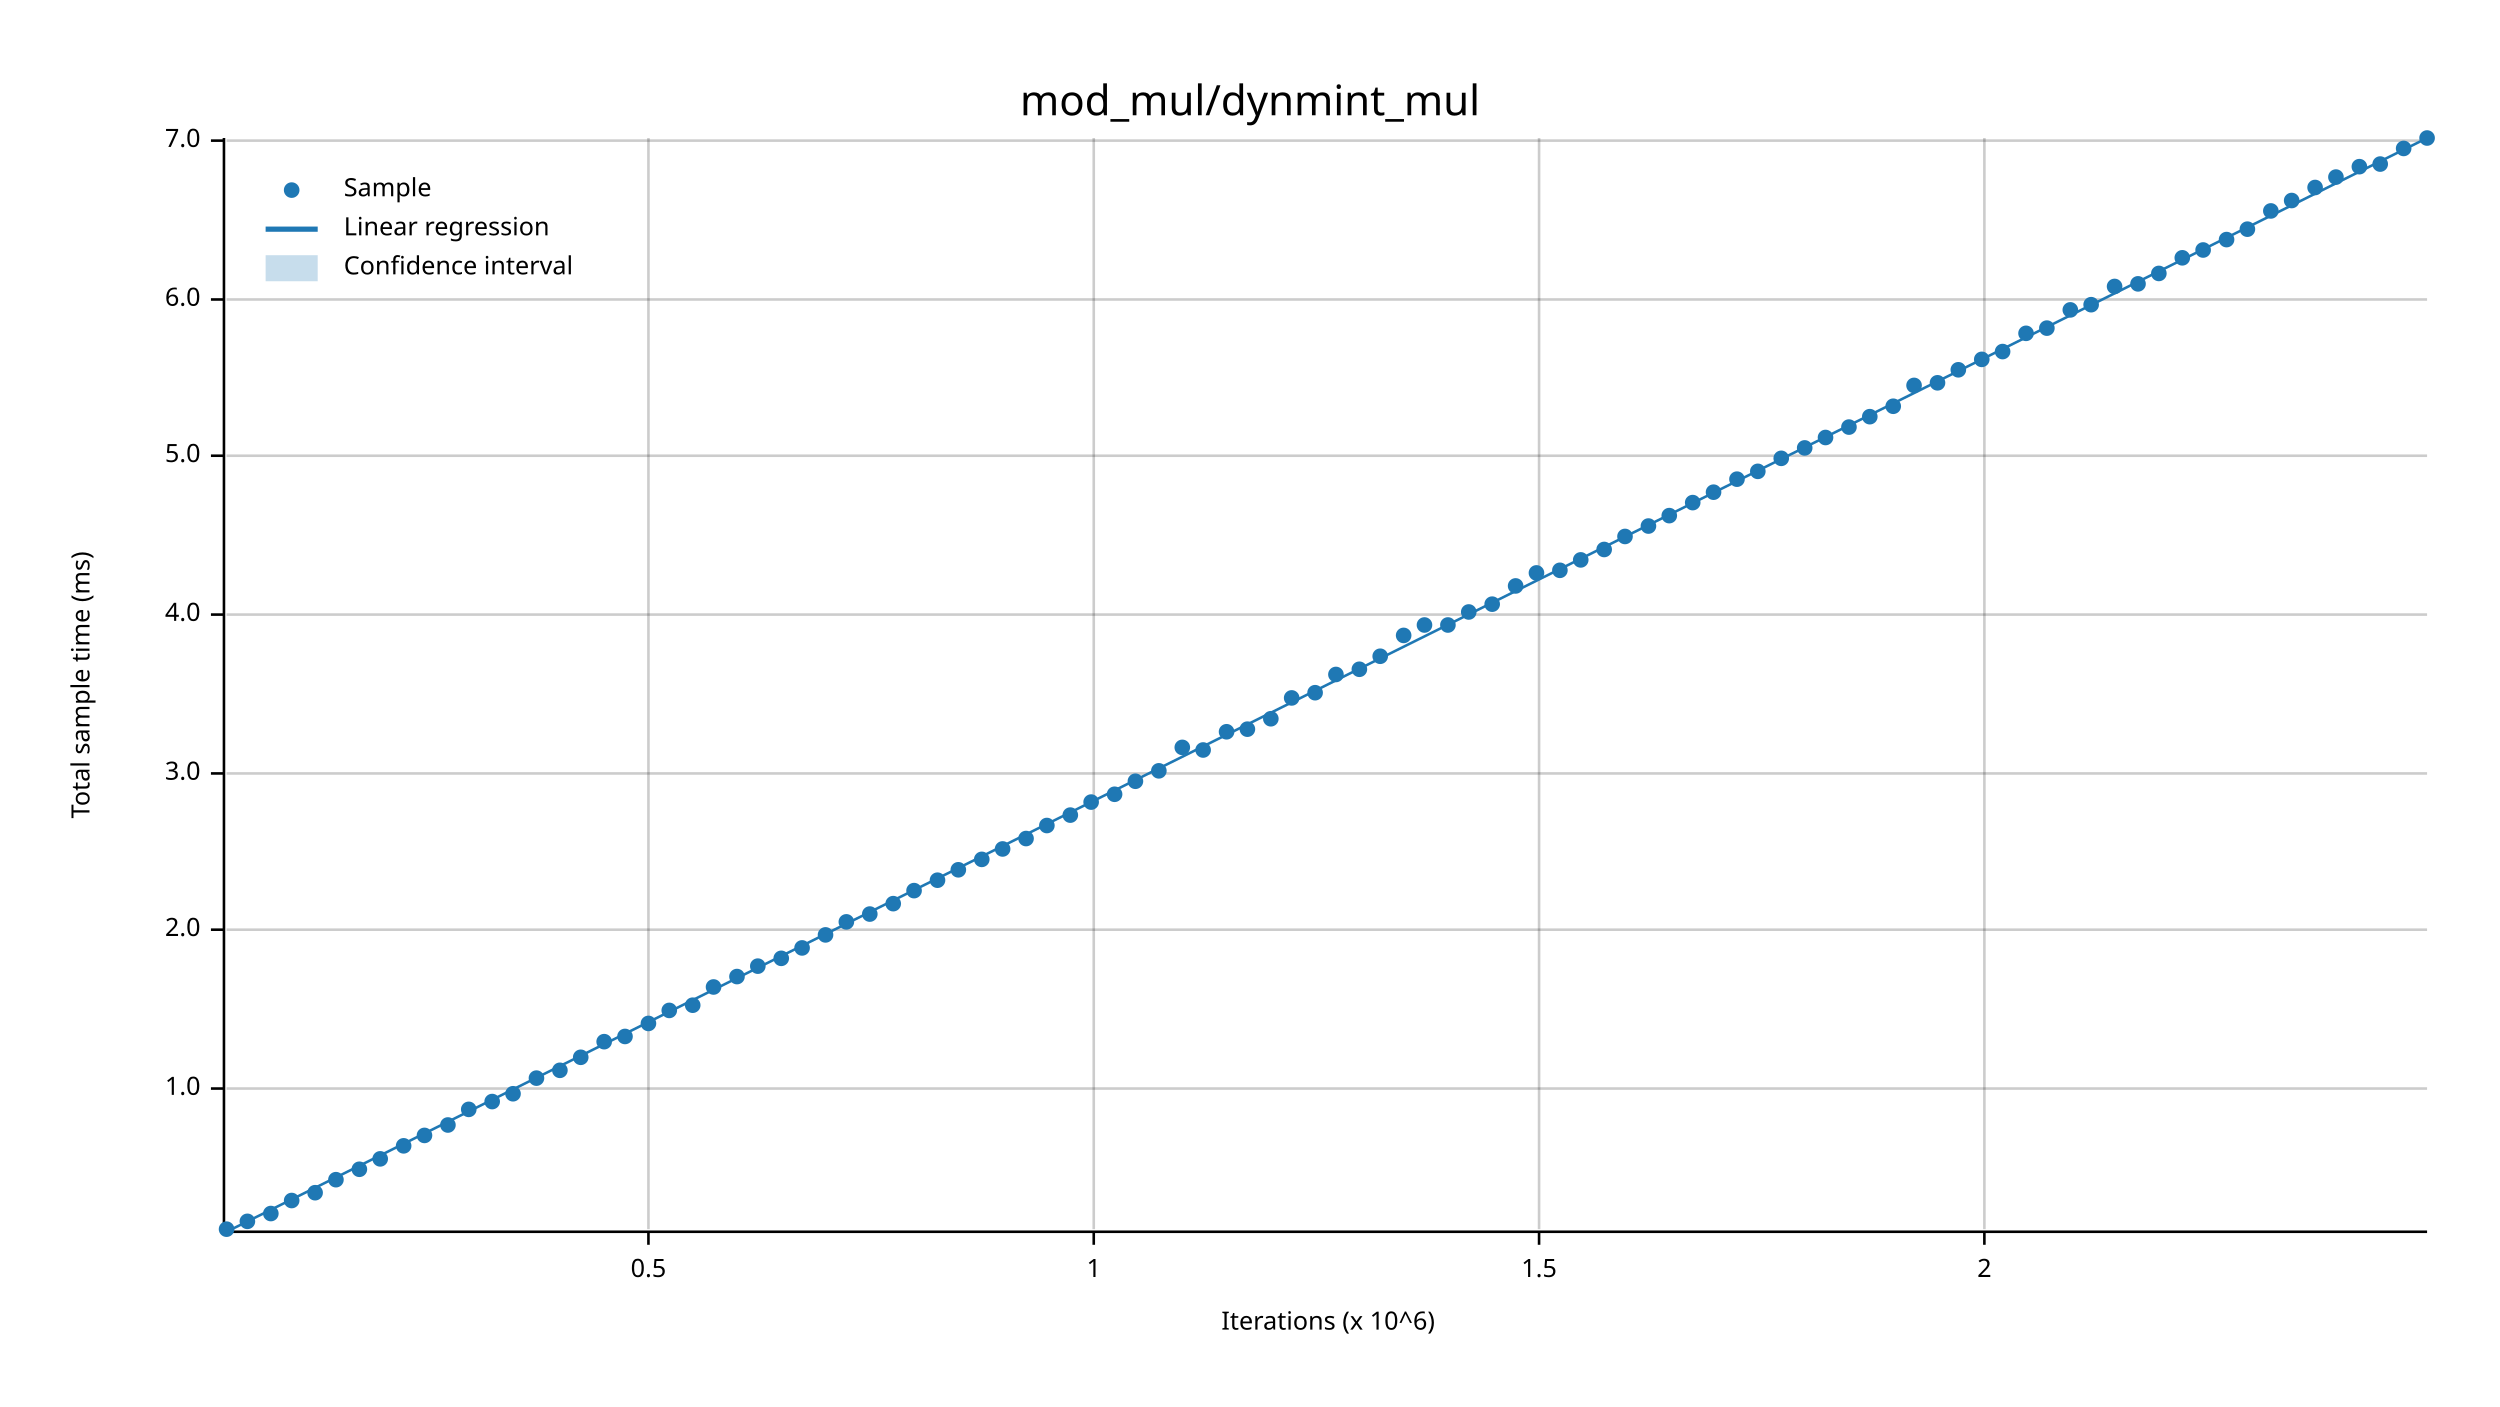
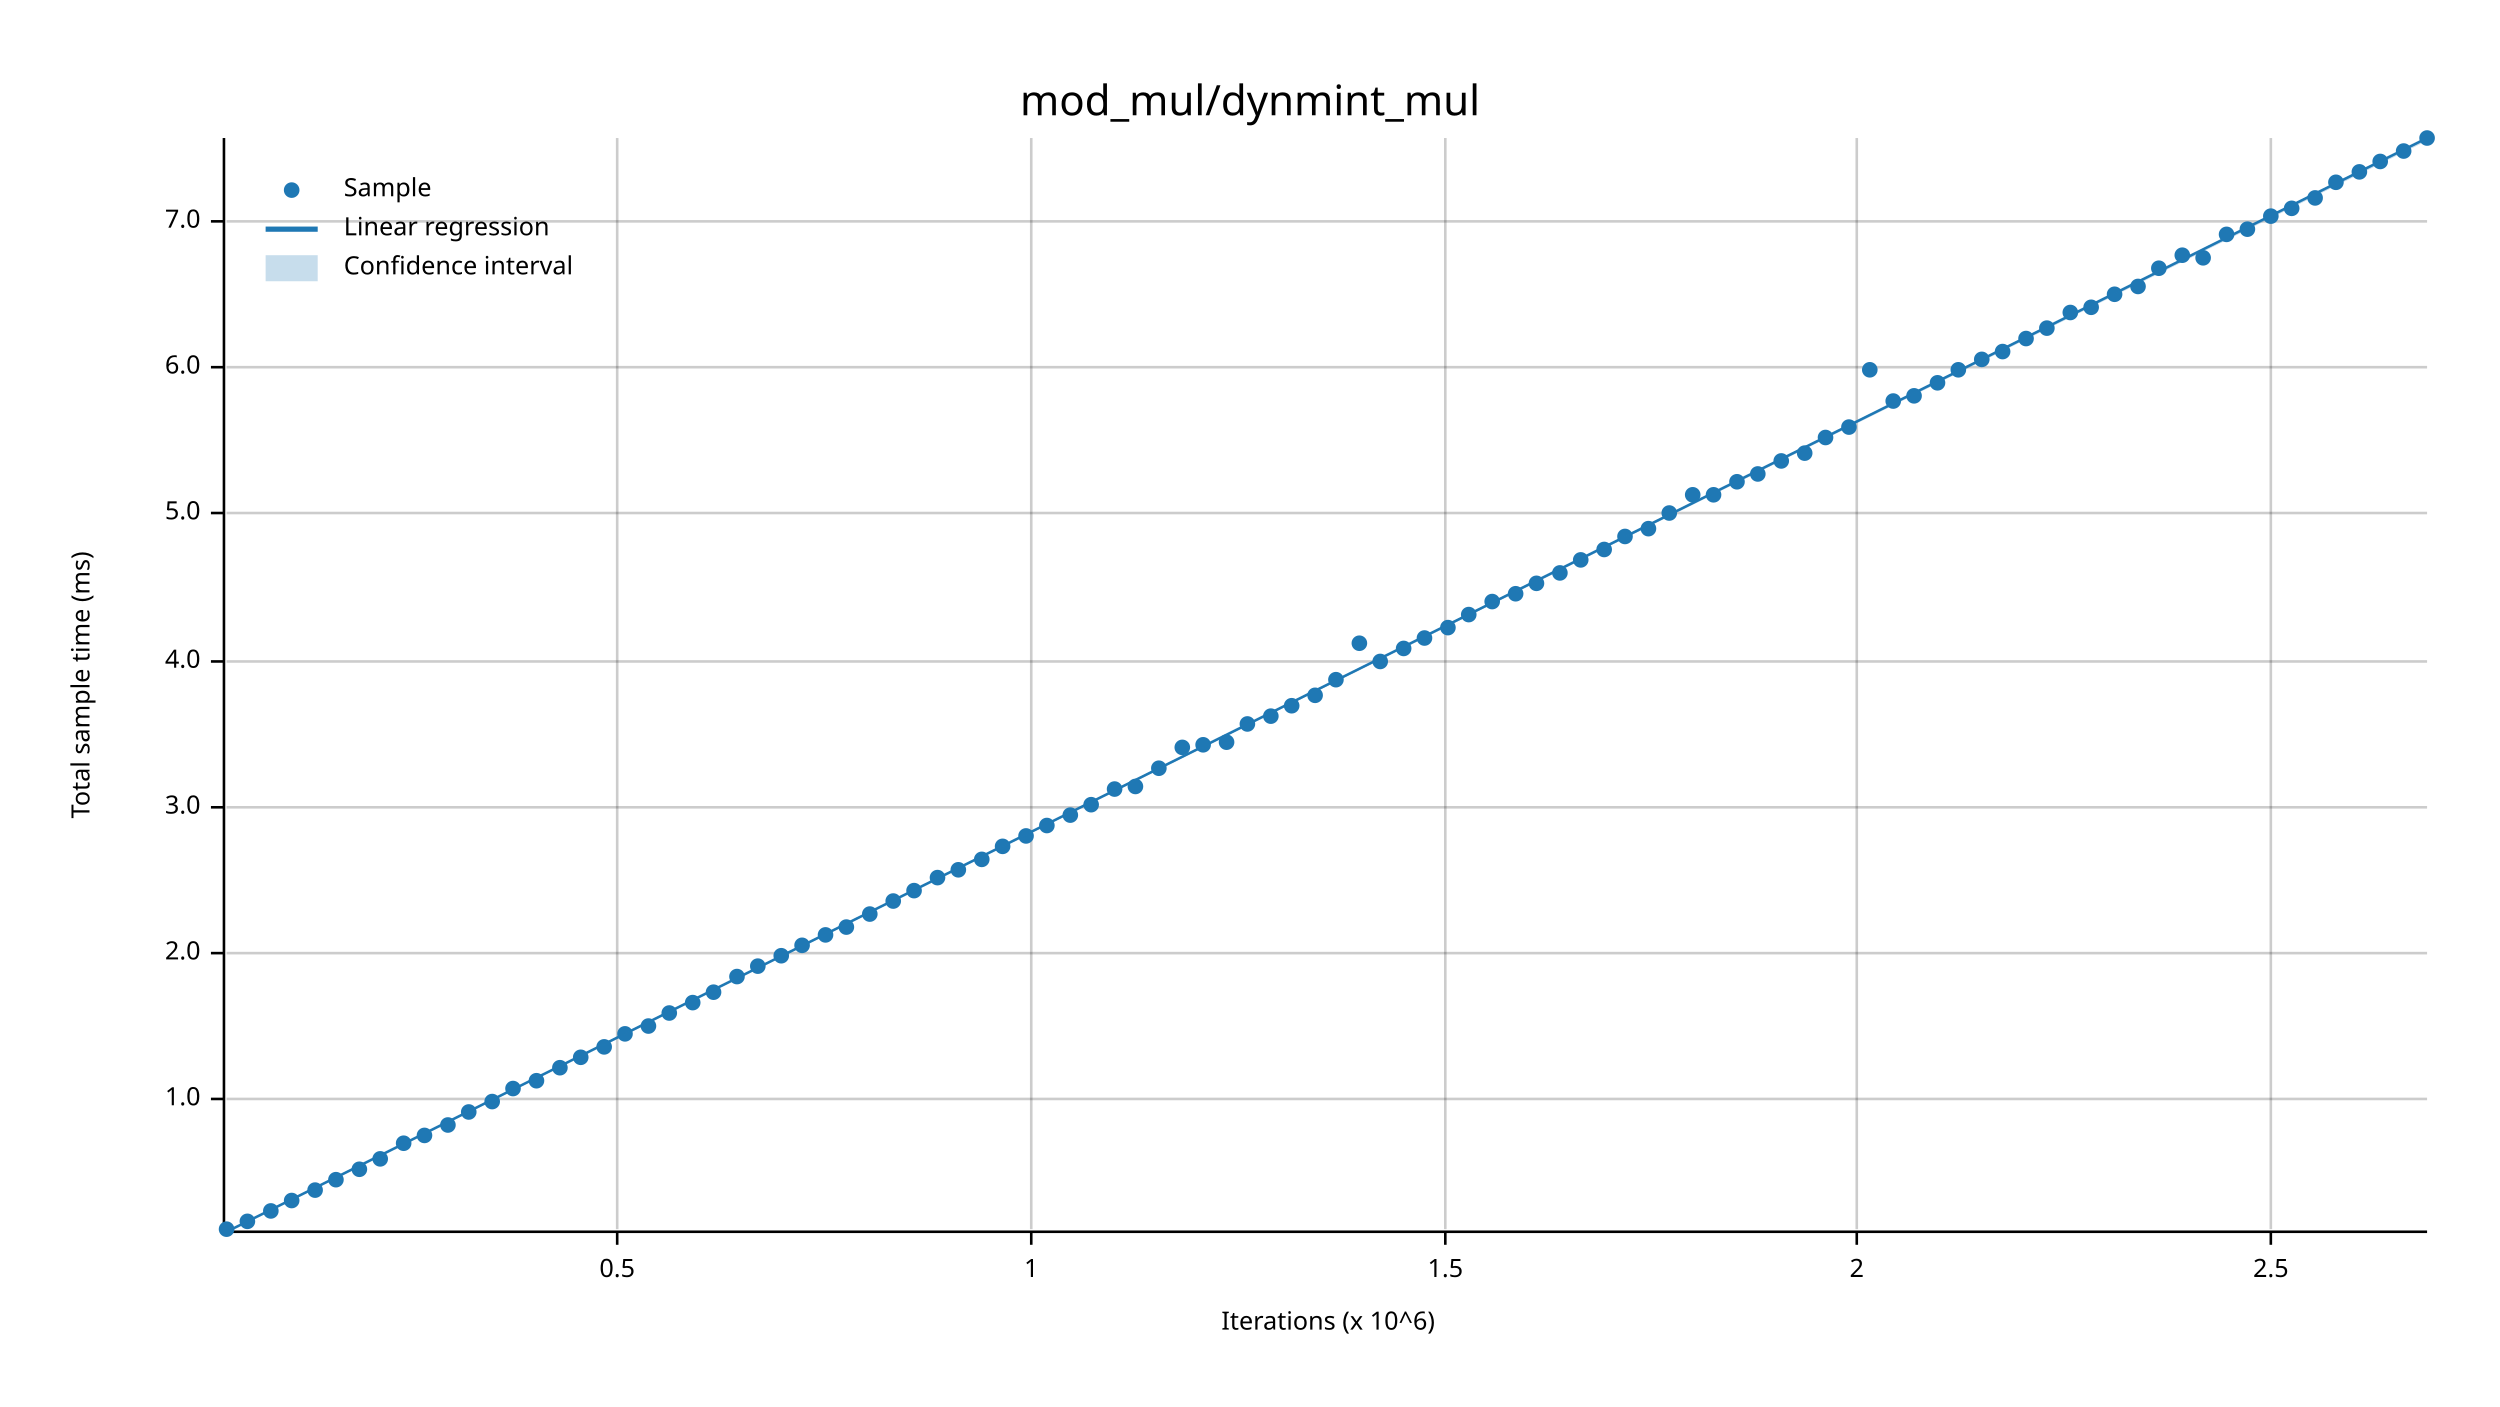
<svg xmlns="http://www.w3.org/2000/svg" width="960" height="540" viewBox="0 0 960 540">
  <text x="480" y="32" dy="0.76em" text-anchor="middle" font-family="sans-serif" font-size="16.129" opacity="1" fill="#000000">
mod_mul/dynmint_mul
</text>
  <text x="27" y="263" dy="0.76em" text-anchor="middle" font-family="sans-serif" font-size="9.677" opacity="1" fill="#000000" transform="rotate(270, 27, 263)">
Total sample time (ms)
</text>
  <text x="510" y="513" dy="-0.5ex" text-anchor="middle" font-family="sans-serif" font-size="9.677" opacity="1" fill="#000000">
Iterations (x 10^6)
</text>
-   <line opacity="0.2" stroke="#000000" stroke-width="1" x1="249" y1="472" x2="249" y2="53" />
-   <line opacity="0.2" stroke="#000000" stroke-width="1" x1="420" y1="472" x2="420" y2="53" />
-   <line opacity="0.2" stroke="#000000" stroke-width="1" x1="591" y1="472" x2="591" y2="53" />
-   <line opacity="0.2" stroke="#000000" stroke-width="1" x1="762" y1="472" x2="762" y2="53" />
-   <line opacity="0.2" stroke="#000000" stroke-width="1" x1="87" y1="418" x2="932" y2="418" />
-   <line opacity="0.2" stroke="#000000" stroke-width="1" x1="87" y1="357" x2="932" y2="357" />
-   <line opacity="0.2" stroke="#000000" stroke-width="1" x1="87" y1="297" x2="932" y2="297" />
-   <line opacity="0.2" stroke="#000000" stroke-width="1" x1="87" y1="236" x2="932" y2="236" />
-   <line opacity="0.2" stroke="#000000" stroke-width="1" x1="87" y1="175" x2="932" y2="175" />
-   <line opacity="0.2" stroke="#000000" stroke-width="1" x1="87" y1="115" x2="932" y2="115" />
-   <line opacity="0.2" stroke="#000000" stroke-width="1" x1="87" y1="54" x2="932" y2="54" />
+   <line opacity="0.2" stroke="#000000" stroke-width="1" x1="237" y1="472" x2="237" y2="53" />
+   <line opacity="0.2" stroke="#000000" stroke-width="1" x1="396" y1="472" x2="396" y2="53" />
+   <line opacity="0.2" stroke="#000000" stroke-width="1" x1="555" y1="472" x2="555" y2="53" />
+   <line opacity="0.2" stroke="#000000" stroke-width="1" x1="713" y1="472" x2="713" y2="53" />
+   <line opacity="0.2" stroke="#000000" stroke-width="1" x1="872" y1="472" x2="872" y2="53" />
+   <line opacity="0.2" stroke="#000000" stroke-width="1" x1="87" y1="422" x2="932" y2="422" />
+   <line opacity="0.2" stroke="#000000" stroke-width="1" x1="87" y1="366" x2="932" y2="366" />
+   <line opacity="0.2" stroke="#000000" stroke-width="1" x1="87" y1="310" x2="932" y2="310" />
+   <line opacity="0.2" stroke="#000000" stroke-width="1" x1="87" y1="254" x2="932" y2="254" />
+   <line opacity="0.2" stroke="#000000" stroke-width="1" x1="87" y1="197" x2="932" y2="197" />
+   <line opacity="0.2" stroke="#000000" stroke-width="1" x1="87" y1="141" x2="932" y2="141" />
+   <line opacity="0.2" stroke="#000000" stroke-width="1" x1="87" y1="85" x2="932" y2="85" />
  <polyline fill="none" opacity="1" stroke="#000000" stroke-width="1" points="86,53 86,472 " />
-   <text x="77" y="418" dy="0.5ex" text-anchor="end" font-family="sans-serif" font-size="9.677" opacity="1" fill="#000000">
+   <text x="77" y="422" dy="0.5ex" text-anchor="end" font-family="sans-serif" font-size="9.677" opacity="1" fill="#000000">
1.0
</text>
-   <polyline fill="none" opacity="1" stroke="#000000" stroke-width="1" points="81,418 86,418 " />
-   <text x="77" y="357" dy="0.5ex" text-anchor="end" font-family="sans-serif" font-size="9.677" opacity="1" fill="#000000">
+   <polyline fill="none" opacity="1" stroke="#000000" stroke-width="1" points="81,422 86,422 " />
+   <text x="77" y="366" dy="0.5ex" text-anchor="end" font-family="sans-serif" font-size="9.677" opacity="1" fill="#000000">
2.0
</text>
-   <polyline fill="none" opacity="1" stroke="#000000" stroke-width="1" points="81,357 86,357 " />
-   <text x="77" y="297" dy="0.5ex" text-anchor="end" font-family="sans-serif" font-size="9.677" opacity="1" fill="#000000">
+   <polyline fill="none" opacity="1" stroke="#000000" stroke-width="1" points="81,366 86,366 " />
+   <text x="77" y="310" dy="0.5ex" text-anchor="end" font-family="sans-serif" font-size="9.677" opacity="1" fill="#000000">
3.0
</text>
-   <polyline fill="none" opacity="1" stroke="#000000" stroke-width="1" points="81,297 86,297 " />
-   <text x="77" y="236" dy="0.5ex" text-anchor="end" font-family="sans-serif" font-size="9.677" opacity="1" fill="#000000">
+   <polyline fill="none" opacity="1" stroke="#000000" stroke-width="1" points="81,310 86,310 " />
+   <text x="77" y="254" dy="0.5ex" text-anchor="end" font-family="sans-serif" font-size="9.677" opacity="1" fill="#000000">
4.0
</text>
-   <polyline fill="none" opacity="1" stroke="#000000" stroke-width="1" points="81,236 86,236 " />
-   <text x="77" y="175" dy="0.5ex" text-anchor="end" font-family="sans-serif" font-size="9.677" opacity="1" fill="#000000">
+   <polyline fill="none" opacity="1" stroke="#000000" stroke-width="1" points="81,254 86,254 " />
+   <text x="77" y="197" dy="0.5ex" text-anchor="end" font-family="sans-serif" font-size="9.677" opacity="1" fill="#000000">
5.0
</text>
-   <polyline fill="none" opacity="1" stroke="#000000" stroke-width="1" points="81,175 86,175 " />
-   <text x="77" y="115" dy="0.5ex" text-anchor="end" font-family="sans-serif" font-size="9.677" opacity="1" fill="#000000">
+   <polyline fill="none" opacity="1" stroke="#000000" stroke-width="1" points="81,197 86,197 " />
+   <text x="77" y="141" dy="0.5ex" text-anchor="end" font-family="sans-serif" font-size="9.677" opacity="1" fill="#000000">
6.0
</text>
-   <polyline fill="none" opacity="1" stroke="#000000" stroke-width="1" points="81,115 86,115 " />
-   <text x="77" y="54" dy="0.5ex" text-anchor="end" font-family="sans-serif" font-size="9.677" opacity="1" fill="#000000">
+   <polyline fill="none" opacity="1" stroke="#000000" stroke-width="1" points="81,141 86,141 " />
+   <text x="77" y="85" dy="0.5ex" text-anchor="end" font-family="sans-serif" font-size="9.677" opacity="1" fill="#000000">
7.0
</text>
-   <polyline fill="none" opacity="1" stroke="#000000" stroke-width="1" points="81,54 86,54 " />
+   <polyline fill="none" opacity="1" stroke="#000000" stroke-width="1" points="81,85 86,85 " />
  <polyline fill="none" opacity="1" stroke="#000000" stroke-width="1" points="87,473 932,473 " />
-   <text x="249" y="483" dy="0.76em" text-anchor="middle" font-family="sans-serif" font-size="9.677" opacity="1" fill="#000000">
+   <text x="237" y="483" dy="0.76em" text-anchor="middle" font-family="sans-serif" font-size="9.677" opacity="1" fill="#000000">
0.5
</text>
-   <polyline fill="none" opacity="1" stroke="#000000" stroke-width="1" points="249,473 249,478 " />
-   <text x="420" y="483" dy="0.76em" text-anchor="middle" font-family="sans-serif" font-size="9.677" opacity="1" fill="#000000">
+   <polyline fill="none" opacity="1" stroke="#000000" stroke-width="1" points="237,473 237,478 " />
+   <text x="396" y="483" dy="0.76em" text-anchor="middle" font-family="sans-serif" font-size="9.677" opacity="1" fill="#000000">
1
</text>
-   <polyline fill="none" opacity="1" stroke="#000000" stroke-width="1" points="420,473 420,478 " />
-   <text x="591" y="483" dy="0.76em" text-anchor="middle" font-family="sans-serif" font-size="9.677" opacity="1" fill="#000000">
+   <polyline fill="none" opacity="1" stroke="#000000" stroke-width="1" points="396,473 396,478 " />
+   <text x="555" y="483" dy="0.76em" text-anchor="middle" font-family="sans-serif" font-size="9.677" opacity="1" fill="#000000">
1.5
</text>
-   <polyline fill="none" opacity="1" stroke="#000000" stroke-width="1" points="591,473 591,478 " />
-   <text x="762" y="483" dy="0.76em" text-anchor="middle" font-family="sans-serif" font-size="9.677" opacity="1" fill="#000000">
+   <polyline fill="none" opacity="1" stroke="#000000" stroke-width="1" points="555,473 555,478 " />
+   <text x="713" y="483" dy="0.76em" text-anchor="middle" font-family="sans-serif" font-size="9.677" opacity="1" fill="#000000">
2
</text>
-   <polyline fill="none" opacity="1" stroke="#000000" stroke-width="1" points="762,473 762,478 " />
+   <polyline fill="none" opacity="1" stroke="#000000" stroke-width="1" points="713,473 713,478 " />
+   <text x="872" y="483" dy="0.76em" text-anchor="middle" font-family="sans-serif" font-size="9.677" opacity="1" fill="#000000">
+ 2.5
+ </text>
+   <polyline fill="none" opacity="1" stroke="#000000" stroke-width="1" points="872,473 872,478 " />
  <circle cx="87" cy="472" r="3" opacity="1" fill="#1F78B4" stroke="none" stroke-width="1" />
  <circle cx="95" cy="469" r="3" opacity="1" fill="#1F78B4" stroke="none" stroke-width="1" />
-   <circle cx="104" cy="466" r="3" opacity="1" fill="#1F78B4" stroke="none" stroke-width="1" />
+   <circle cx="104" cy="465" r="3" opacity="1" fill="#1F78B4" stroke="none" stroke-width="1" />
  <circle cx="112" cy="461" r="3" opacity="1" fill="#1F78B4" stroke="none" stroke-width="1" />
-   <circle cx="121" cy="458" r="3" opacity="1" fill="#1F78B4" stroke="none" stroke-width="1" />
+   <circle cx="121" cy="457" r="3" opacity="1" fill="#1F78B4" stroke="none" stroke-width="1" />
  <circle cx="129" cy="453" r="3" opacity="1" fill="#1F78B4" stroke="none" stroke-width="1" />
  <circle cx="138" cy="449" r="3" opacity="1" fill="#1F78B4" stroke="none" stroke-width="1" />
  <circle cx="146" cy="445" r="3" opacity="1" fill="#1F78B4" stroke="none" stroke-width="1" />
-   <circle cx="155" cy="440" r="3" opacity="1" fill="#1F78B4" stroke="none" stroke-width="1" />
+   <circle cx="155" cy="439" r="3" opacity="1" fill="#1F78B4" stroke="none" stroke-width="1" />
  <circle cx="163" cy="436" r="3" opacity="1" fill="#1F78B4" stroke="none" stroke-width="1" />
  <circle cx="172" cy="432" r="3" opacity="1" fill="#1F78B4" stroke="none" stroke-width="1" />
-   <circle cx="180" cy="426" r="3" opacity="1" fill="#1F78B4" stroke="none" stroke-width="1" />
+   <circle cx="180" cy="427" r="3" opacity="1" fill="#1F78B4" stroke="none" stroke-width="1" />
  <circle cx="189" cy="423" r="3" opacity="1" fill="#1F78B4" stroke="none" stroke-width="1" />
-   <circle cx="197" cy="420" r="3" opacity="1" fill="#1F78B4" stroke="none" stroke-width="1" />
-   <circle cx="206" cy="414" r="3" opacity="1" fill="#1F78B4" stroke="none" stroke-width="1" />
-   <circle cx="215" cy="411" r="3" opacity="1" fill="#1F78B4" stroke="none" stroke-width="1" />
+   <circle cx="197" cy="418" r="3" opacity="1" fill="#1F78B4" stroke="none" stroke-width="1" />
+   <circle cx="206" cy="415" r="3" opacity="1" fill="#1F78B4" stroke="none" stroke-width="1" />
+   <circle cx="215" cy="410" r="3" opacity="1" fill="#1F78B4" stroke="none" stroke-width="1" />
  <circle cx="223" cy="406" r="3" opacity="1" fill="#1F78B4" stroke="none" stroke-width="1" />
-   <circle cx="232" cy="400" r="3" opacity="1" fill="#1F78B4" stroke="none" stroke-width="1" />
-   <circle cx="240" cy="398" r="3" opacity="1" fill="#1F78B4" stroke="none" stroke-width="1" />
-   <circle cx="249" cy="393" r="3" opacity="1" fill="#1F78B4" stroke="none" stroke-width="1" />
-   <circle cx="257" cy="388" r="3" opacity="1" fill="#1F78B4" stroke="none" stroke-width="1" />
-   <circle cx="266" cy="386" r="3" opacity="1" fill="#1F78B4" stroke="none" stroke-width="1" />
-   <circle cx="274" cy="379" r="3" opacity="1" fill="#1F78B4" stroke="none" stroke-width="1" />
+   <circle cx="232" cy="402" r="3" opacity="1" fill="#1F78B4" stroke="none" stroke-width="1" />
+   <circle cx="240" cy="397" r="3" opacity="1" fill="#1F78B4" stroke="none" stroke-width="1" />
+   <circle cx="249" cy="394" r="3" opacity="1" fill="#1F78B4" stroke="none" stroke-width="1" />
+   <circle cx="257" cy="389" r="3" opacity="1" fill="#1F78B4" stroke="none" stroke-width="1" />
+   <circle cx="266" cy="385" r="3" opacity="1" fill="#1F78B4" stroke="none" stroke-width="1" />
+   <circle cx="274" cy="381" r="3" opacity="1" fill="#1F78B4" stroke="none" stroke-width="1" />
  <circle cx="283" cy="375" r="3" opacity="1" fill="#1F78B4" stroke="none" stroke-width="1" />
  <circle cx="291" cy="371" r="3" opacity="1" fill="#1F78B4" stroke="none" stroke-width="1" />
-   <circle cx="300" cy="368" r="3" opacity="1" fill="#1F78B4" stroke="none" stroke-width="1" />
-   <circle cx="308" cy="364" r="3" opacity="1" fill="#1F78B4" stroke="none" stroke-width="1" />
+   <circle cx="300" cy="367" r="3" opacity="1" fill="#1F78B4" stroke="none" stroke-width="1" />
+   <circle cx="308" cy="363" r="3" opacity="1" fill="#1F78B4" stroke="none" stroke-width="1" />
  <circle cx="317" cy="359" r="3" opacity="1" fill="#1F78B4" stroke="none" stroke-width="1" />
-   <circle cx="325" cy="354" r="3" opacity="1" fill="#1F78B4" stroke="none" stroke-width="1" />
+   <circle cx="325" cy="356" r="3" opacity="1" fill="#1F78B4" stroke="none" stroke-width="1" />
  <circle cx="334" cy="351" r="3" opacity="1" fill="#1F78B4" stroke="none" stroke-width="1" />
-   <circle cx="343" cy="347" r="3" opacity="1" fill="#1F78B4" stroke="none" stroke-width="1" />
+   <circle cx="343" cy="346" r="3" opacity="1" fill="#1F78B4" stroke="none" stroke-width="1" />
  <circle cx="351" cy="342" r="3" opacity="1" fill="#1F78B4" stroke="none" stroke-width="1" />
-   <circle cx="360" cy="338" r="3" opacity="1" fill="#1F78B4" stroke="none" stroke-width="1" />
+   <circle cx="360" cy="337" r="3" opacity="1" fill="#1F78B4" stroke="none" stroke-width="1" />
  <circle cx="368" cy="334" r="3" opacity="1" fill="#1F78B4" stroke="none" stroke-width="1" />
  <circle cx="377" cy="330" r="3" opacity="1" fill="#1F78B4" stroke="none" stroke-width="1" />
-   <circle cx="385" cy="326" r="3" opacity="1" fill="#1F78B4" stroke="none" stroke-width="1" />
-   <circle cx="394" cy="322" r="3" opacity="1" fill="#1F78B4" stroke="none" stroke-width="1" />
+   <circle cx="385" cy="325" r="3" opacity="1" fill="#1F78B4" stroke="none" stroke-width="1" />
+   <circle cx="394" cy="321" r="3" opacity="1" fill="#1F78B4" stroke="none" stroke-width="1" />
  <circle cx="402" cy="317" r="3" opacity="1" fill="#1F78B4" stroke="none" stroke-width="1" />
  <circle cx="411" cy="313" r="3" opacity="1" fill="#1F78B4" stroke="none" stroke-width="1" />
-   <circle cx="419" cy="308" r="3" opacity="1" fill="#1F78B4" stroke="none" stroke-width="1" />
-   <circle cx="428" cy="305" r="3" opacity="1" fill="#1F78B4" stroke="none" stroke-width="1" />
-   <circle cx="436" cy="300" r="3" opacity="1" fill="#1F78B4" stroke="none" stroke-width="1" />
-   <circle cx="445" cy="296" r="3" opacity="1" fill="#1F78B4" stroke="none" stroke-width="1" />
+   <circle cx="419" cy="309" r="3" opacity="1" fill="#1F78B4" stroke="none" stroke-width="1" />
+   <circle cx="428" cy="303" r="3" opacity="1" fill="#1F78B4" stroke="none" stroke-width="1" />
+   <circle cx="436" cy="302" r="3" opacity="1" fill="#1F78B4" stroke="none" stroke-width="1" />
+   <circle cx="445" cy="295" r="3" opacity="1" fill="#1F78B4" stroke="none" stroke-width="1" />
  <circle cx="454" cy="287" r="3" opacity="1" fill="#1F78B4" stroke="none" stroke-width="1" />
-   <circle cx="462" cy="288" r="3" opacity="1" fill="#1F78B4" stroke="none" stroke-width="1" />
-   <circle cx="471" cy="281" r="3" opacity="1" fill="#1F78B4" stroke="none" stroke-width="1" />
-   <circle cx="479" cy="280" r="3" opacity="1" fill="#1F78B4" stroke="none" stroke-width="1" />
-   <circle cx="488" cy="276" r="3" opacity="1" fill="#1F78B4" stroke="none" stroke-width="1" />
-   <circle cx="496" cy="268" r="3" opacity="1" fill="#1F78B4" stroke="none" stroke-width="1" />
-   <circle cx="505" cy="266" r="3" opacity="1" fill="#1F78B4" stroke="none" stroke-width="1" />
-   <circle cx="513" cy="259" r="3" opacity="1" fill="#1F78B4" stroke="none" stroke-width="1" />
-   <circle cx="522" cy="257" r="3" opacity="1" fill="#1F78B4" stroke="none" stroke-width="1" />
-   <circle cx="530" cy="252" r="3" opacity="1" fill="#1F78B4" stroke="none" stroke-width="1" />
-   <circle cx="539" cy="244" r="3" opacity="1" fill="#1F78B4" stroke="none" stroke-width="1" />
-   <circle cx="547" cy="240" r="3" opacity="1" fill="#1F78B4" stroke="none" stroke-width="1" />
-   <circle cx="556" cy="240" r="3" opacity="1" fill="#1F78B4" stroke="none" stroke-width="1" />
-   <circle cx="564" cy="235" r="3" opacity="1" fill="#1F78B4" stroke="none" stroke-width="1" />
-   <circle cx="573" cy="232" r="3" opacity="1" fill="#1F78B4" stroke="none" stroke-width="1" />
-   <circle cx="582" cy="225" r="3" opacity="1" fill="#1F78B4" stroke="none" stroke-width="1" />
-   <circle cx="590" cy="220" r="3" opacity="1" fill="#1F78B4" stroke="none" stroke-width="1" />
-   <circle cx="599" cy="219" r="3" opacity="1" fill="#1F78B4" stroke="none" stroke-width="1" />
+   <circle cx="462" cy="286" r="3" opacity="1" fill="#1F78B4" stroke="none" stroke-width="1" />
+   <circle cx="471" cy="285" r="3" opacity="1" fill="#1F78B4" stroke="none" stroke-width="1" />
+   <circle cx="479" cy="278" r="3" opacity="1" fill="#1F78B4" stroke="none" stroke-width="1" />
+   <circle cx="488" cy="275" r="3" opacity="1" fill="#1F78B4" stroke="none" stroke-width="1" />
+   <circle cx="496" cy="271" r="3" opacity="1" fill="#1F78B4" stroke="none" stroke-width="1" />
+   <circle cx="505" cy="267" r="3" opacity="1" fill="#1F78B4" stroke="none" stroke-width="1" />
+   <circle cx="513" cy="261" r="3" opacity="1" fill="#1F78B4" stroke="none" stroke-width="1" />
+   <circle cx="522" cy="247" r="3" opacity="1" fill="#1F78B4" stroke="none" stroke-width="1" />
+   <circle cx="530" cy="254" r="3" opacity="1" fill="#1F78B4" stroke="none" stroke-width="1" />
+   <circle cx="539" cy="249" r="3" opacity="1" fill="#1F78B4" stroke="none" stroke-width="1" />
+   <circle cx="547" cy="245" r="3" opacity="1" fill="#1F78B4" stroke="none" stroke-width="1" />
+   <circle cx="556" cy="241" r="3" opacity="1" fill="#1F78B4" stroke="none" stroke-width="1" />
+   <circle cx="564" cy="236" r="3" opacity="1" fill="#1F78B4" stroke="none" stroke-width="1" />
+   <circle cx="573" cy="231" r="3" opacity="1" fill="#1F78B4" stroke="none" stroke-width="1" />
+   <circle cx="582" cy="228" r="3" opacity="1" fill="#1F78B4" stroke="none" stroke-width="1" />
+   <circle cx="590" cy="224" r="3" opacity="1" fill="#1F78B4" stroke="none" stroke-width="1" />
+   <circle cx="599" cy="220" r="3" opacity="1" fill="#1F78B4" stroke="none" stroke-width="1" />
  <circle cx="607" cy="215" r="3" opacity="1" fill="#1F78B4" stroke="none" stroke-width="1" />
  <circle cx="616" cy="211" r="3" opacity="1" fill="#1F78B4" stroke="none" stroke-width="1" />
  <circle cx="624" cy="206" r="3" opacity="1" fill="#1F78B4" stroke="none" stroke-width="1" />
-   <circle cx="633" cy="202" r="3" opacity="1" fill="#1F78B4" stroke="none" stroke-width="1" />
-   <circle cx="641" cy="198" r="3" opacity="1" fill="#1F78B4" stroke="none" stroke-width="1" />
-   <circle cx="650" cy="193" r="3" opacity="1" fill="#1F78B4" stroke="none" stroke-width="1" />
-   <circle cx="658" cy="189" r="3" opacity="1" fill="#1F78B4" stroke="none" stroke-width="1" />
-   <circle cx="667" cy="184" r="3" opacity="1" fill="#1F78B4" stroke="none" stroke-width="1" />
-   <circle cx="675" cy="181" r="3" opacity="1" fill="#1F78B4" stroke="none" stroke-width="1" />
-   <circle cx="684" cy="176" r="3" opacity="1" fill="#1F78B4" stroke="none" stroke-width="1" />
-   <circle cx="693" cy="172" r="3" opacity="1" fill="#1F78B4" stroke="none" stroke-width="1" />
+   <circle cx="633" cy="203" r="3" opacity="1" fill="#1F78B4" stroke="none" stroke-width="1" />
+   <circle cx="641" cy="197" r="3" opacity="1" fill="#1F78B4" stroke="none" stroke-width="1" />
+   <circle cx="650" cy="190" r="3" opacity="1" fill="#1F78B4" stroke="none" stroke-width="1" />
+   <circle cx="658" cy="190" r="3" opacity="1" fill="#1F78B4" stroke="none" stroke-width="1" />
+   <circle cx="667" cy="185" r="3" opacity="1" fill="#1F78B4" stroke="none" stroke-width="1" />
+   <circle cx="675" cy="182" r="3" opacity="1" fill="#1F78B4" stroke="none" stroke-width="1" />
+   <circle cx="684" cy="177" r="3" opacity="1" fill="#1F78B4" stroke="none" stroke-width="1" />
+   <circle cx="693" cy="174" r="3" opacity="1" fill="#1F78B4" stroke="none" stroke-width="1" />
  <circle cx="701" cy="168" r="3" opacity="1" fill="#1F78B4" stroke="none" stroke-width="1" />
  <circle cx="710" cy="164" r="3" opacity="1" fill="#1F78B4" stroke="none" stroke-width="1" />
-   <circle cx="718" cy="160" r="3" opacity="1" fill="#1F78B4" stroke="none" stroke-width="1" />
-   <circle cx="727" cy="156" r="3" opacity="1" fill="#1F78B4" stroke="none" stroke-width="1" />
-   <circle cx="735" cy="148" r="3" opacity="1" fill="#1F78B4" stroke="none" stroke-width="1" />
+   <circle cx="718" cy="142" r="3" opacity="1" fill="#1F78B4" stroke="none" stroke-width="1" />
+   <circle cx="727" cy="154" r="3" opacity="1" fill="#1F78B4" stroke="none" stroke-width="1" />
+   <circle cx="735" cy="152" r="3" opacity="1" fill="#1F78B4" stroke="none" stroke-width="1" />
  <circle cx="744" cy="147" r="3" opacity="1" fill="#1F78B4" stroke="none" stroke-width="1" />
  <circle cx="752" cy="142" r="3" opacity="1" fill="#1F78B4" stroke="none" stroke-width="1" />
  <circle cx="761" cy="138" r="3" opacity="1" fill="#1F78B4" stroke="none" stroke-width="1" />
  <circle cx="769" cy="135" r="3" opacity="1" fill="#1F78B4" stroke="none" stroke-width="1" />
-   <circle cx="778" cy="128" r="3" opacity="1" fill="#1F78B4" stroke="none" stroke-width="1" />
+   <circle cx="778" cy="130" r="3" opacity="1" fill="#1F78B4" stroke="none" stroke-width="1" />
  <circle cx="786" cy="126" r="3" opacity="1" fill="#1F78B4" stroke="none" stroke-width="1" />
-   <circle cx="795" cy="119" r="3" opacity="1" fill="#1F78B4" stroke="none" stroke-width="1" />
-   <circle cx="803" cy="117" r="3" opacity="1" fill="#1F78B4" stroke="none" stroke-width="1" />
-   <circle cx="812" cy="110" r="3" opacity="1" fill="#1F78B4" stroke="none" stroke-width="1" />
-   <circle cx="821" cy="109" r="3" opacity="1" fill="#1F78B4" stroke="none" stroke-width="1" />
-   <circle cx="829" cy="105" r="3" opacity="1" fill="#1F78B4" stroke="none" stroke-width="1" />
-   <circle cx="838" cy="99" r="3" opacity="1" fill="#1F78B4" stroke="none" stroke-width="1" />
-   <circle cx="846" cy="96" r="3" opacity="1" fill="#1F78B4" stroke="none" stroke-width="1" />
-   <circle cx="855" cy="92" r="3" opacity="1" fill="#1F78B4" stroke="none" stroke-width="1" />
+   <circle cx="795" cy="120" r="3" opacity="1" fill="#1F78B4" stroke="none" stroke-width="1" />
+   <circle cx="803" cy="118" r="3" opacity="1" fill="#1F78B4" stroke="none" stroke-width="1" />
+   <circle cx="812" cy="113" r="3" opacity="1" fill="#1F78B4" stroke="none" stroke-width="1" />
+   <circle cx="821" cy="110" r="3" opacity="1" fill="#1F78B4" stroke="none" stroke-width="1" />
+   <circle cx="829" cy="103" r="3" opacity="1" fill="#1F78B4" stroke="none" stroke-width="1" />
+   <circle cx="838" cy="98" r="3" opacity="1" fill="#1F78B4" stroke="none" stroke-width="1" />
+   <circle cx="846" cy="99" r="3" opacity="1" fill="#1F78B4" stroke="none" stroke-width="1" />
+   <circle cx="855" cy="90" r="3" opacity="1" fill="#1F78B4" stroke="none" stroke-width="1" />
  <circle cx="863" cy="88" r="3" opacity="1" fill="#1F78B4" stroke="none" stroke-width="1" />
-   <circle cx="872" cy="81" r="3" opacity="1" fill="#1F78B4" stroke="none" stroke-width="1" />
-   <circle cx="880" cy="77" r="3" opacity="1" fill="#1F78B4" stroke="none" stroke-width="1" />
-   <circle cx="889" cy="72" r="3" opacity="1" fill="#1F78B4" stroke="none" stroke-width="1" />
-   <circle cx="897" cy="68" r="3" opacity="1" fill="#1F78B4" stroke="none" stroke-width="1" />
-   <circle cx="906" cy="64" r="3" opacity="1" fill="#1F78B4" stroke="none" stroke-width="1" />
-   <circle cx="914" cy="63" r="3" opacity="1" fill="#1F78B4" stroke="none" stroke-width="1" />
-   <circle cx="923" cy="57" r="3" opacity="1" fill="#1F78B4" stroke="none" stroke-width="1" />
+   <circle cx="872" cy="83" r="3" opacity="1" fill="#1F78B4" stroke="none" stroke-width="1" />
+   <circle cx="880" cy="80" r="3" opacity="1" fill="#1F78B4" stroke="none" stroke-width="1" />
+   <circle cx="889" cy="76" r="3" opacity="1" fill="#1F78B4" stroke="none" stroke-width="1" />
+   <circle cx="897" cy="70" r="3" opacity="1" fill="#1F78B4" stroke="none" stroke-width="1" />
+   <circle cx="906" cy="66" r="3" opacity="1" fill="#1F78B4" stroke="none" stroke-width="1" />
+   <circle cx="914" cy="62" r="3" opacity="1" fill="#1F78B4" stroke="none" stroke-width="1" />
+   <circle cx="923" cy="58" r="3" opacity="1" fill="#1F78B4" stroke="none" stroke-width="1" />
  <circle cx="932" cy="53" r="3" opacity="1" fill="#1F78B4" stroke="none" stroke-width="1" />
  <polyline fill="none" opacity="1" stroke="#1F78B4" stroke-width="1" points="87,473 932,53 " />
-   <polygon opacity="0.25" fill="#1F78B4" points="87,473 932,53 932,53 " />
+   <polygon opacity="0.25" fill="#1F78B4" points="87,473 932,54 932,53 " />
  <text x="132" y="68" dy="0.76em" text-anchor="start" font-family="sans-serif" font-size="9.677" opacity="1" fill="#000000">
Sample
</text>
  <text x="132" y="83" dy="0.76em" text-anchor="start" font-family="sans-serif" font-size="9.677" opacity="1" fill="#000000">
Linear regression
</text>
  <text x="132" y="98" dy="0.76em" text-anchor="start" font-family="sans-serif" font-size="9.677" opacity="1" fill="#000000">
Confidence interval
</text>
  <circle cx="112" cy="73" r="3" opacity="1" fill="#1F78B4" stroke="none" stroke-width="1" />
  <polyline fill="none" opacity="1" stroke="#1F78B4" stroke-width="2" points="102,88 122,88 " />
  <rect x="102" y="98" width="20" height="10" opacity="0.25" fill="#1F78B4" stroke="none" />
</svg>
